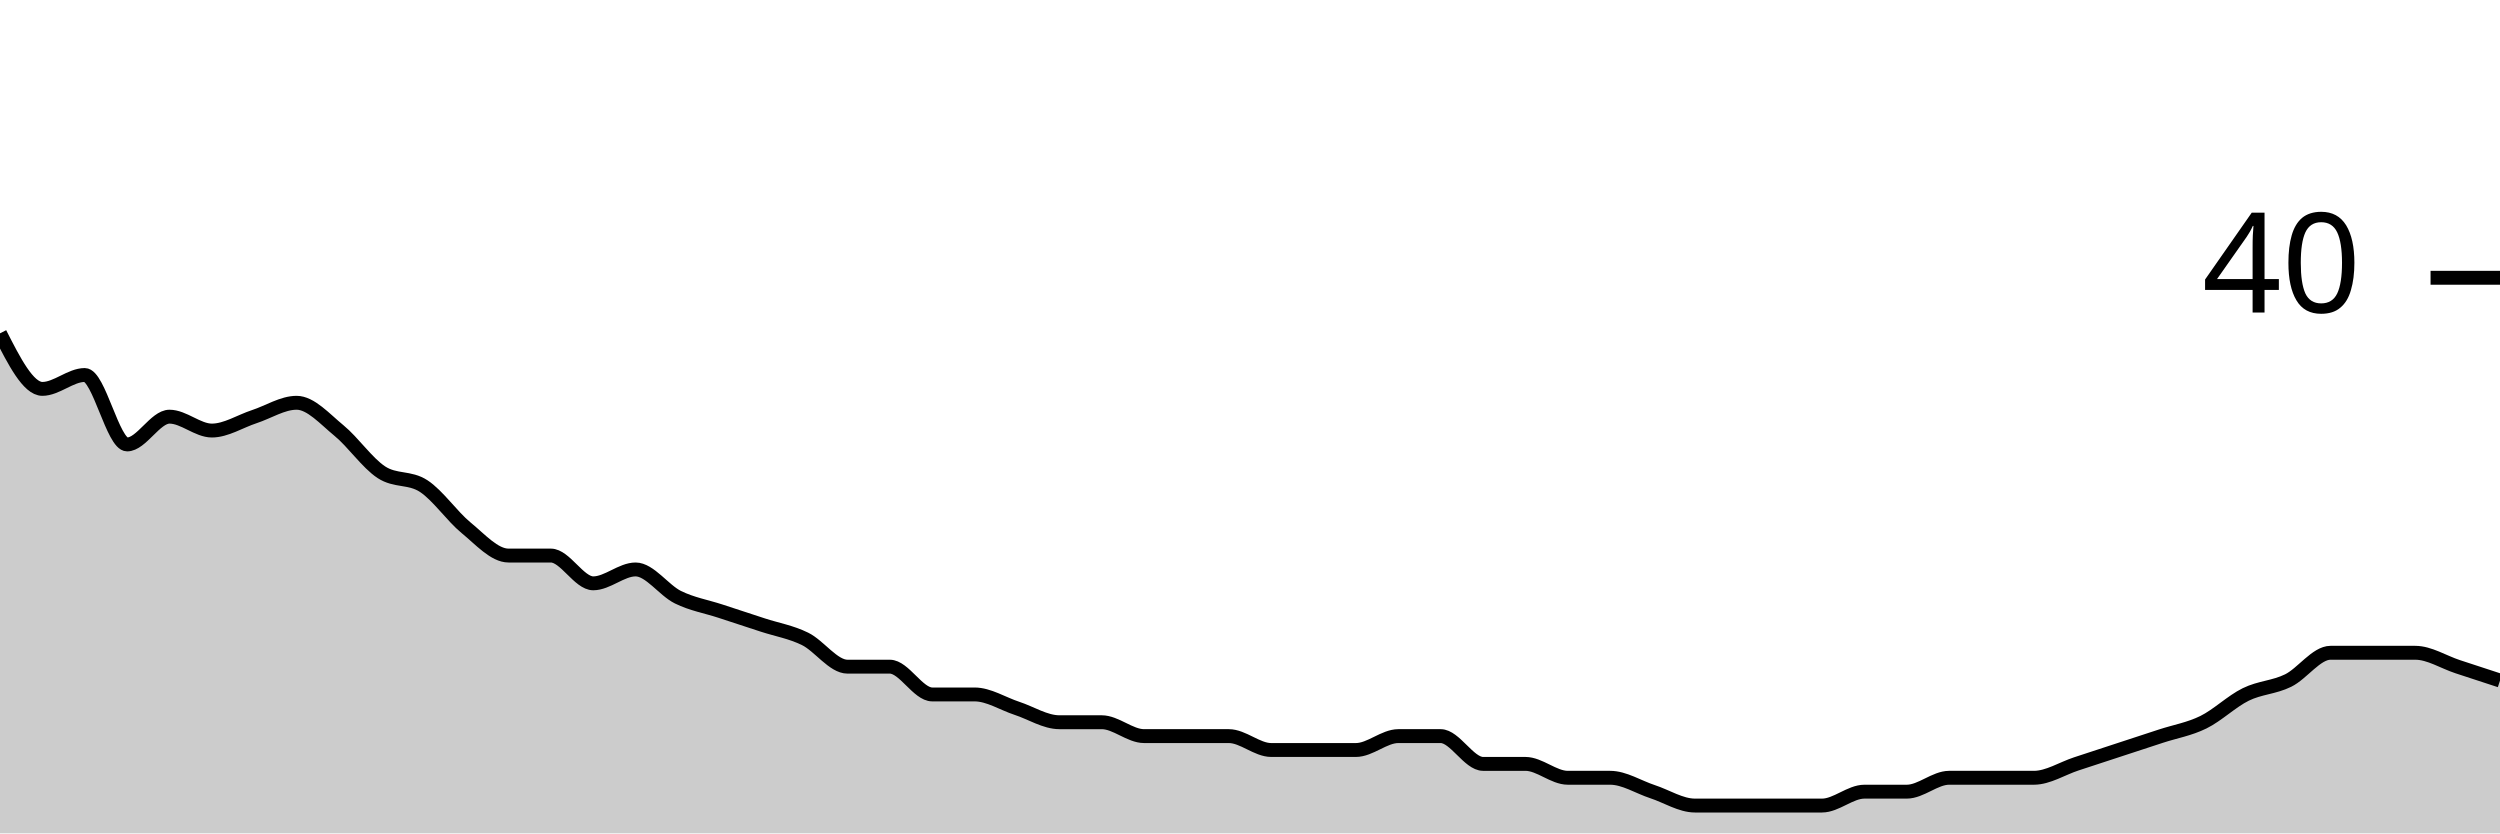
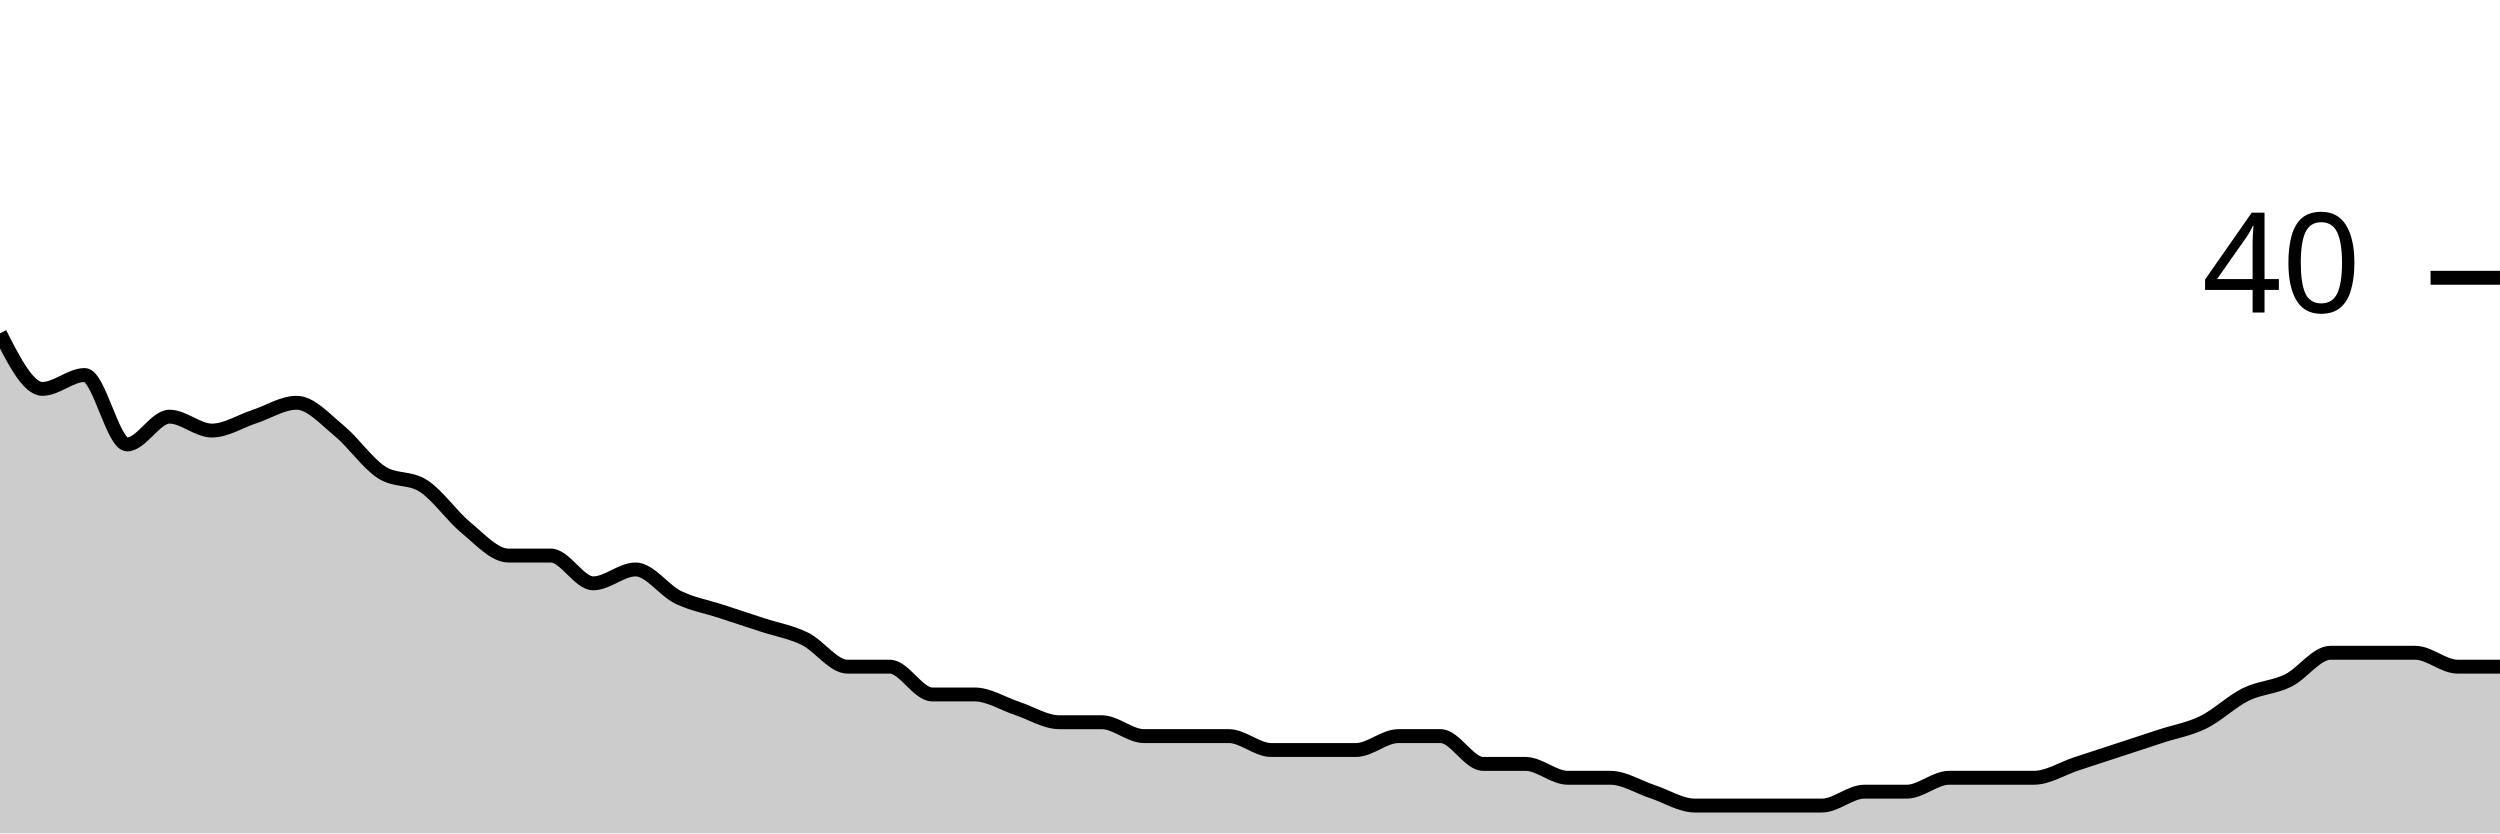
<svg xmlns="http://www.w3.org/2000/svg" viewBox="0 0 180 60">
  <g transform="translate(0,20)">
-     <path class="area" fill="rgba(0, 0, 0, 0.2)" d="M0,4C1.017,6,2.034,8,3.051,8C4.068,8,5.085,7,6.102,7C7.119,7,8.136,12,9.153,12C10.169,12,11.186,10,12.203,10C13.22,10,14.237,11,15.254,11C16.271,11,17.288,10.333,18.305,10C19.322,9.667,20.339,9,21.356,9C22.373,9,23.39,10.167,24.407,11C25.424,11.833,26.441,13.333,27.458,14C28.475,14.667,29.492,14.333,30.508,15C31.525,15.667,32.542,17.167,33.559,18C34.576,18.833,35.593,20,36.61,20C37.627,20,38.644,20,39.661,20C40.678,20,41.695,22,42.712,22C43.729,22,44.746,21,45.763,21C46.78,21,47.797,22.5,48.814,23C49.831,23.5,50.847,23.667,51.864,24C52.881,24.333,53.898,24.667,54.915,25C55.932,25.333,56.949,25.5,57.966,26C58.983,26.5,60,28,61.017,28C62.034,28,63.051,28,64.068,28C65.085,28,66.102,30,67.119,30C68.136,30,69.153,30,70.169,30C71.186,30,72.203,30.667,73.22,31C74.237,31.333,75.254,32,76.271,32C77.288,32,78.305,32,79.322,32C80.339,32,81.356,33,82.373,33C83.39,33,84.407,33,85.424,33C86.441,33,87.458,33,88.475,33C89.492,33,90.508,34,91.525,34C92.542,34,93.559,34,94.576,34C95.593,34,96.61,34,97.627,34C98.644,34,99.661,33,100.678,33C101.695,33,102.712,33,103.729,33C104.746,33,105.763,35,106.78,35C107.797,35,108.814,35,109.831,35C110.847,35,111.864,36,112.881,36C113.898,36,114.915,36,115.932,36C116.949,36,117.966,36.667,118.983,37C120,37.333,121.017,38,122.034,38C123.051,38,124.068,38,125.085,38C126.102,38,127.119,38,128.136,38C129.153,38,130.169,38,131.186,38C132.203,38,133.22,37,134.237,37C135.254,37,136.271,37,137.288,37C138.305,37,139.322,36,140.339,36C141.356,36,142.373,36,143.39,36C144.407,36,145.424,36,146.441,36C147.458,36,148.475,35.333,149.492,35C150.508,34.667,151.525,34.333,152.542,34C153.559,33.667,154.576,33.333,155.593,33C156.61,32.667,157.627,32.5,158.644,32C159.661,31.5,160.678,30.5,161.695,30C162.712,29.5,163.729,29.5,164.746,29C165.763,28.5,166.78,27,167.797,27C168.814,27,169.831,27,170.847,27C171.864,27,172.881,27,173.898,27C174.915,27,175.932,27.667,176.949,28C177.966,28.333,178.983,28.667,180,29L180,40C178.983,40,177.966,40,176.949,40C175.932,40,174.915,40,173.898,40C172.881,40,171.864,40,170.847,40C169.831,40,168.814,40,167.797,40C166.78,40,165.763,40,164.746,40C163.729,40,162.712,40,161.695,40C160.678,40,159.661,40,158.644,40C157.627,40,156.61,40,155.593,40C154.576,40,153.559,40,152.542,40C151.525,40,150.508,40,149.492,40C148.475,40,147.458,40,146.441,40C145.424,40,144.407,40,143.39,40C142.373,40,141.356,40,140.339,40C139.322,40,138.305,40,137.288,40C136.271,40,135.254,40,134.237,40C133.22,40,132.203,40,131.186,40C130.169,40,129.153,40,128.136,40C127.119,40,126.102,40,125.085,40C124.068,40,123.051,40,122.034,40C121.017,40,120,40,118.983,40C117.966,40,116.949,40,115.932,40C114.915,40,113.898,40,112.881,40C111.864,40,110.847,40,109.831,40C108.814,40,107.797,40,106.78,40C105.763,40,104.746,40,103.729,40C102.712,40,101.695,40,100.678,40C99.661,40,98.644,40,97.627,40C96.61,40,95.593,40,94.576,40C93.559,40,92.542,40,91.525,40C90.508,40,89.492,40,88.475,40C87.458,40,86.441,40,85.424,40C84.407,40,83.39,40,82.373,40C81.356,40,80.339,40,79.322,40C78.305,40,77.288,40,76.271,40C75.254,40,74.237,40,73.22,40C72.203,40,71.186,40,70.169,40C69.153,40,68.136,40,67.119,40C66.102,40,65.085,40,64.068,40C63.051,40,62.034,40,61.017,40C60,40,58.983,40,57.966,40C56.949,40,55.932,40,54.915,40C53.898,40,52.881,40,51.864,40C50.847,40,49.831,40,48.814,40C47.797,40,46.78,40,45.763,40C44.746,40,43.729,40,42.712,40C41.695,40,40.678,40,39.661,40C38.644,40,37.627,40,36.61,40C35.593,40,34.576,40,33.559,40C32.542,40,31.525,40,30.508,40C29.492,40,28.475,40,27.458,40C26.441,40,25.424,40,24.407,40C23.39,40,22.373,40,21.356,40C20.339,40,19.322,40,18.305,40C17.288,40,16.271,40,15.254,40C14.237,40,13.22,40,12.203,40C11.186,40,10.169,40,9.153,40C8.136,40,7.119,40,6.102,40C5.085,40,4.068,40,3.051,40C2.034,40,1.017,40,0,40Z" />
-     <path class="line" stroke="black" fill="none" d="M0,4C1.017,6,2.034,8,3.051,8C4.068,8,5.085,7,6.102,7C7.119,7,8.136,12,9.153,12C10.169,12,11.186,10,12.203,10C13.22,10,14.237,11,15.254,11C16.271,11,17.288,10.333,18.305,10C19.322,9.667,20.339,9,21.356,9C22.373,9,23.39,10.167,24.407,11C25.424,11.833,26.441,13.333,27.458,14C28.475,14.667,29.492,14.333,30.508,15C31.525,15.667,32.542,17.167,33.559,18C34.576,18.833,35.593,20,36.61,20C37.627,20,38.644,20,39.661,20C40.678,20,41.695,22,42.712,22C43.729,22,44.746,21,45.763,21C46.78,21,47.797,22.5,48.814,23C49.831,23.5,50.847,23.667,51.864,24C52.881,24.333,53.898,24.667,54.915,25C55.932,25.333,56.949,25.5,57.966,26C58.983,26.5,60,28,61.017,28C62.034,28,63.051,28,64.068,28C65.085,28,66.102,30,67.119,30C68.136,30,69.153,30,70.169,30C71.186,30,72.203,30.667,73.22,31C74.237,31.333,75.254,32,76.271,32C77.288,32,78.305,32,79.322,32C80.339,32,81.356,33,82.373,33C83.39,33,84.407,33,85.424,33C86.441,33,87.458,33,88.475,33C89.492,33,90.508,34,91.525,34C92.542,34,93.559,34,94.576,34C95.593,34,96.61,34,97.627,34C98.644,34,99.661,33,100.678,33C101.695,33,102.712,33,103.729,33C104.746,33,105.763,35,106.78,35C107.797,35,108.814,35,109.831,35C110.847,35,111.864,36,112.881,36C113.898,36,114.915,36,115.932,36C116.949,36,117.966,36.667,118.983,37C120,37.333,121.017,38,122.034,38C123.051,38,124.068,38,125.085,38C126.102,38,127.119,38,128.136,38C129.153,38,130.169,38,131.186,38C132.203,38,133.22,37,134.237,37C135.254,37,136.271,37,137.288,37C138.305,37,139.322,36,140.339,36C141.356,36,142.373,36,143.39,36C144.407,36,145.424,36,146.441,36C147.458,36,148.475,35.333,149.492,35C150.508,34.667,151.525,34.333,152.542,34C153.559,33.667,154.576,33.333,155.593,33C156.61,32.667,157.627,32.5,158.644,32C159.661,31.5,160.678,30.5,161.695,30C162.712,29.5,163.729,29.5,164.746,29C165.763,28.5,166.78,27,167.797,27C168.814,27,169.831,27,170.847,27C171.864,27,172.881,27,173.898,27C174.915,27,175.932,27.667,176.949,28C177.966,28.333,178.983,28.667,180,29" />
+     <path class="area" fill="rgba(0, 0, 0, 0.2)" d="M0,4C1.017,6,2.034,8,3.051,8C4.068,8,5.085,7,6.102,7C7.119,7,8.136,12,9.153,12C10.169,12,11.186,10,12.203,10C13.22,10,14.237,11,15.254,11C16.271,11,17.288,10.333,18.305,10C19.322,9.667,20.339,9,21.356,9C22.373,9,23.39,10.167,24.407,11C25.424,11.833,26.441,13.333,27.458,14C28.475,14.667,29.492,14.333,30.508,15C31.525,15.667,32.542,17.167,33.559,18C34.576,18.833,35.593,20,36.61,20C37.627,20,38.644,20,39.661,20C40.678,20,41.695,22,42.712,22C43.729,22,44.746,21,45.763,21C46.78,21,47.797,22.5,48.814,23C49.831,23.5,50.847,23.667,51.864,24C52.881,24.333,53.898,24.667,54.915,25C55.932,25.333,56.949,25.5,57.966,26C58.983,26.5,60,28,61.017,28C62.034,28,63.051,28,64.068,28C65.085,28,66.102,30,67.119,30C68.136,30,69.153,30,70.169,30C71.186,30,72.203,30.667,73.22,31C74.237,31.333,75.254,32,76.271,32C77.288,32,78.305,32,79.322,32C80.339,32,81.356,33,82.373,33C83.39,33,84.407,33,85.424,33C86.441,33,87.458,33,88.475,33C89.492,33,90.508,34,91.525,34C92.542,34,93.559,34,94.576,34C95.593,34,96.61,34,97.627,34C98.644,34,99.661,33,100.678,33C101.695,33,102.712,33,103.729,33C104.746,33,105.763,35,106.78,35C107.797,35,108.814,35,109.831,35C110.847,35,111.864,36,112.881,36C113.898,36,114.915,36,115.932,36C116.949,36,117.966,36.667,118.983,37C120,37.333,121.017,38,122.034,38C123.051,38,124.068,38,125.085,38C126.102,38,127.119,38,128.136,38C129.153,38,130.169,38,131.186,38C132.203,38,133.22,37,134.237,37C135.254,37,136.271,37,137.288,37C138.305,37,139.322,36,140.339,36C141.356,36,142.373,36,143.39,36C144.407,36,145.424,36,146.441,36C147.458,36,148.475,35.333,149.492,35C150.508,34.667,151.525,34.333,152.542,34C153.559,33.667,154.576,33.333,155.593,33C156.61,32.667,157.627,32.5,158.644,32C159.661,31.5,160.678,30.5,161.695,30C162.712,29.5,163.729,29.5,164.746,29C165.763,28.5,166.78,27,167.797,27C168.814,27,169.831,27,170.847,27C171.864,27,172.881,27,173.898,27C174.915,27,175.932,28,176.949,28C177.966,28,178.983,28,180,28L180,40C178.983,40,177.966,40,176.949,40C175.932,40,174.915,40,173.898,40C172.881,40,171.864,40,170.847,40C169.831,40,168.814,40,167.797,40C166.78,40,165.763,40,164.746,40C163.729,40,162.712,40,161.695,40C160.678,40,159.661,40,158.644,40C157.627,40,156.61,40,155.593,40C154.576,40,153.559,40,152.542,40C151.525,40,150.508,40,149.492,40C148.475,40,147.458,40,146.441,40C145.424,40,144.407,40,143.39,40C142.373,40,141.356,40,140.339,40C139.322,40,138.305,40,137.288,40C136.271,40,135.254,40,134.237,40C133.22,40,132.203,40,131.186,40C130.169,40,129.153,40,128.136,40C127.119,40,126.102,40,125.085,40C124.068,40,123.051,40,122.034,40C121.017,40,120,40,118.983,40C117.966,40,116.949,40,115.932,40C114.915,40,113.898,40,112.881,40C111.864,40,110.847,40,109.831,40C108.814,40,107.797,40,106.78,40C105.763,40,104.746,40,103.729,40C102.712,40,101.695,40,100.678,40C99.661,40,98.644,40,97.627,40C96.61,40,95.593,40,94.576,40C93.559,40,92.542,40,91.525,40C90.508,40,89.492,40,88.475,40C87.458,40,86.441,40,85.424,40C84.407,40,83.39,40,82.373,40C81.356,40,80.339,40,79.322,40C78.305,40,77.288,40,76.271,40C75.254,40,74.237,40,73.22,40C72.203,40,71.186,40,70.169,40C69.153,40,68.136,40,67.119,40C66.102,40,65.085,40,64.068,40C63.051,40,62.034,40,61.017,40C60,40,58.983,40,57.966,40C56.949,40,55.932,40,54.915,40C53.898,40,52.881,40,51.864,40C50.847,40,49.831,40,48.814,40C47.797,40,46.78,40,45.763,40C44.746,40,43.729,40,42.712,40C41.695,40,40.678,40,39.661,40C38.644,40,37.627,40,36.61,40C35.593,40,34.576,40,33.559,40C32.542,40,31.525,40,30.508,40C29.492,40,28.475,40,27.458,40C26.441,40,25.424,40,24.407,40C23.39,40,22.373,40,21.356,40C20.339,40,19.322,40,18.305,40C17.288,40,16.271,40,15.254,40C14.237,40,13.22,40,12.203,40C11.186,40,10.169,40,9.153,40C8.136,40,7.119,40,6.102,40C5.085,40,4.068,40,3.051,40C2.034,40,1.017,40,0,40Z" />
+     <path class="line" stroke="black" fill="none" d="M0,4C1.017,6,2.034,8,3.051,8C4.068,8,5.085,7,6.102,7C7.119,7,8.136,12,9.153,12C10.169,12,11.186,10,12.203,10C13.22,10,14.237,11,15.254,11C16.271,11,17.288,10.333,18.305,10C19.322,9.667,20.339,9,21.356,9C22.373,9,23.39,10.167,24.407,11C25.424,11.833,26.441,13.333,27.458,14C28.475,14.667,29.492,14.333,30.508,15C31.525,15.667,32.542,17.167,33.559,18C34.576,18.833,35.593,20,36.61,20C37.627,20,38.644,20,39.661,20C40.678,20,41.695,22,42.712,22C43.729,22,44.746,21,45.763,21C46.78,21,47.797,22.5,48.814,23C49.831,23.5,50.847,23.667,51.864,24C52.881,24.333,53.898,24.667,54.915,25C55.932,25.333,56.949,25.5,57.966,26C58.983,26.5,60,28,61.017,28C62.034,28,63.051,28,64.068,28C65.085,28,66.102,30,67.119,30C68.136,30,69.153,30,70.169,30C71.186,30,72.203,30.667,73.22,31C74.237,31.333,75.254,32,76.271,32C77.288,32,78.305,32,79.322,32C80.339,32,81.356,33,82.373,33C83.39,33,84.407,33,85.424,33C86.441,33,87.458,33,88.475,33C89.492,33,90.508,34,91.525,34C92.542,34,93.559,34,94.576,34C95.593,34,96.61,34,97.627,34C98.644,34,99.661,33,100.678,33C101.695,33,102.712,33,103.729,33C104.746,33,105.763,35,106.78,35C107.797,35,108.814,35,109.831,35C110.847,35,111.864,36,112.881,36C113.898,36,114.915,36,115.932,36C116.949,36,117.966,36.667,118.983,37C120,37.333,121.017,38,122.034,38C123.051,38,124.068,38,125.085,38C126.102,38,127.119,38,128.136,38C129.153,38,130.169,38,131.186,38C132.203,38,133.22,37,134.237,37C135.254,37,136.271,37,137.288,37C138.305,37,139.322,36,140.339,36C141.356,36,142.373,36,143.39,36C144.407,36,145.424,36,146.441,36C147.458,36,148.475,35.333,149.492,35C150.508,34.667,151.525,34.333,152.542,34C153.559,33.667,154.576,33.333,155.593,33C156.61,32.667,157.627,32.5,158.644,32C159.661,31.5,160.678,30.5,161.695,30C162.712,29.5,163.729,29.5,164.746,29C165.763,28.5,166.78,27,167.797,27C168.814,27,169.831,27,170.847,27C171.864,27,172.881,27,173.898,27C174.915,27,175.932,28,176.949,28C177.966,28,178.983,28,180,28" />
    <path class="axis-ceiling" stroke-width="1" stroke="black" fill="none" d="M175,0L180,0" />
    <text class="axis-ceiling-label" font-family="sans-serif" text-anchor="end" font-size="10px" x="170" y="2.5">40</text>
  </g>
</svg>
